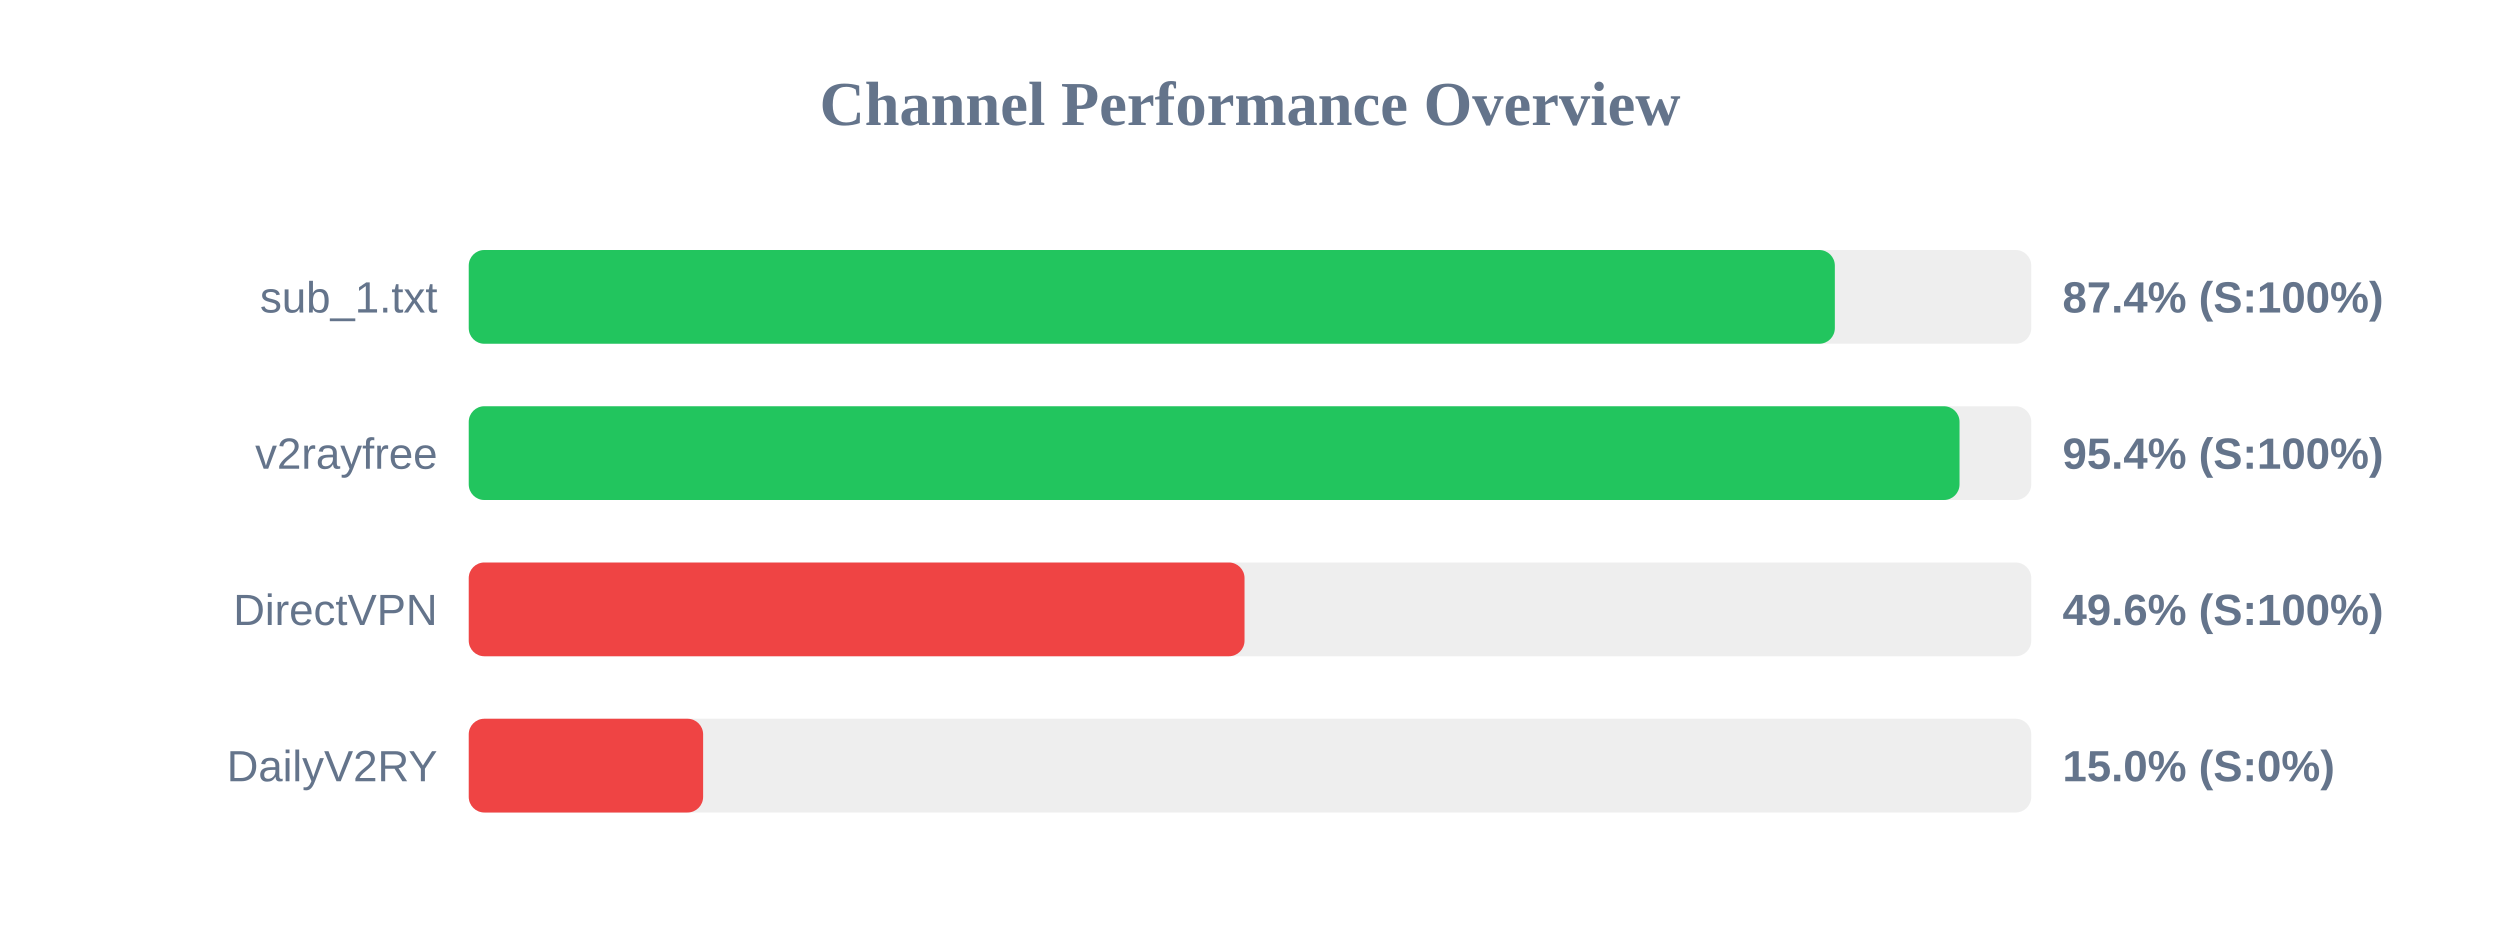
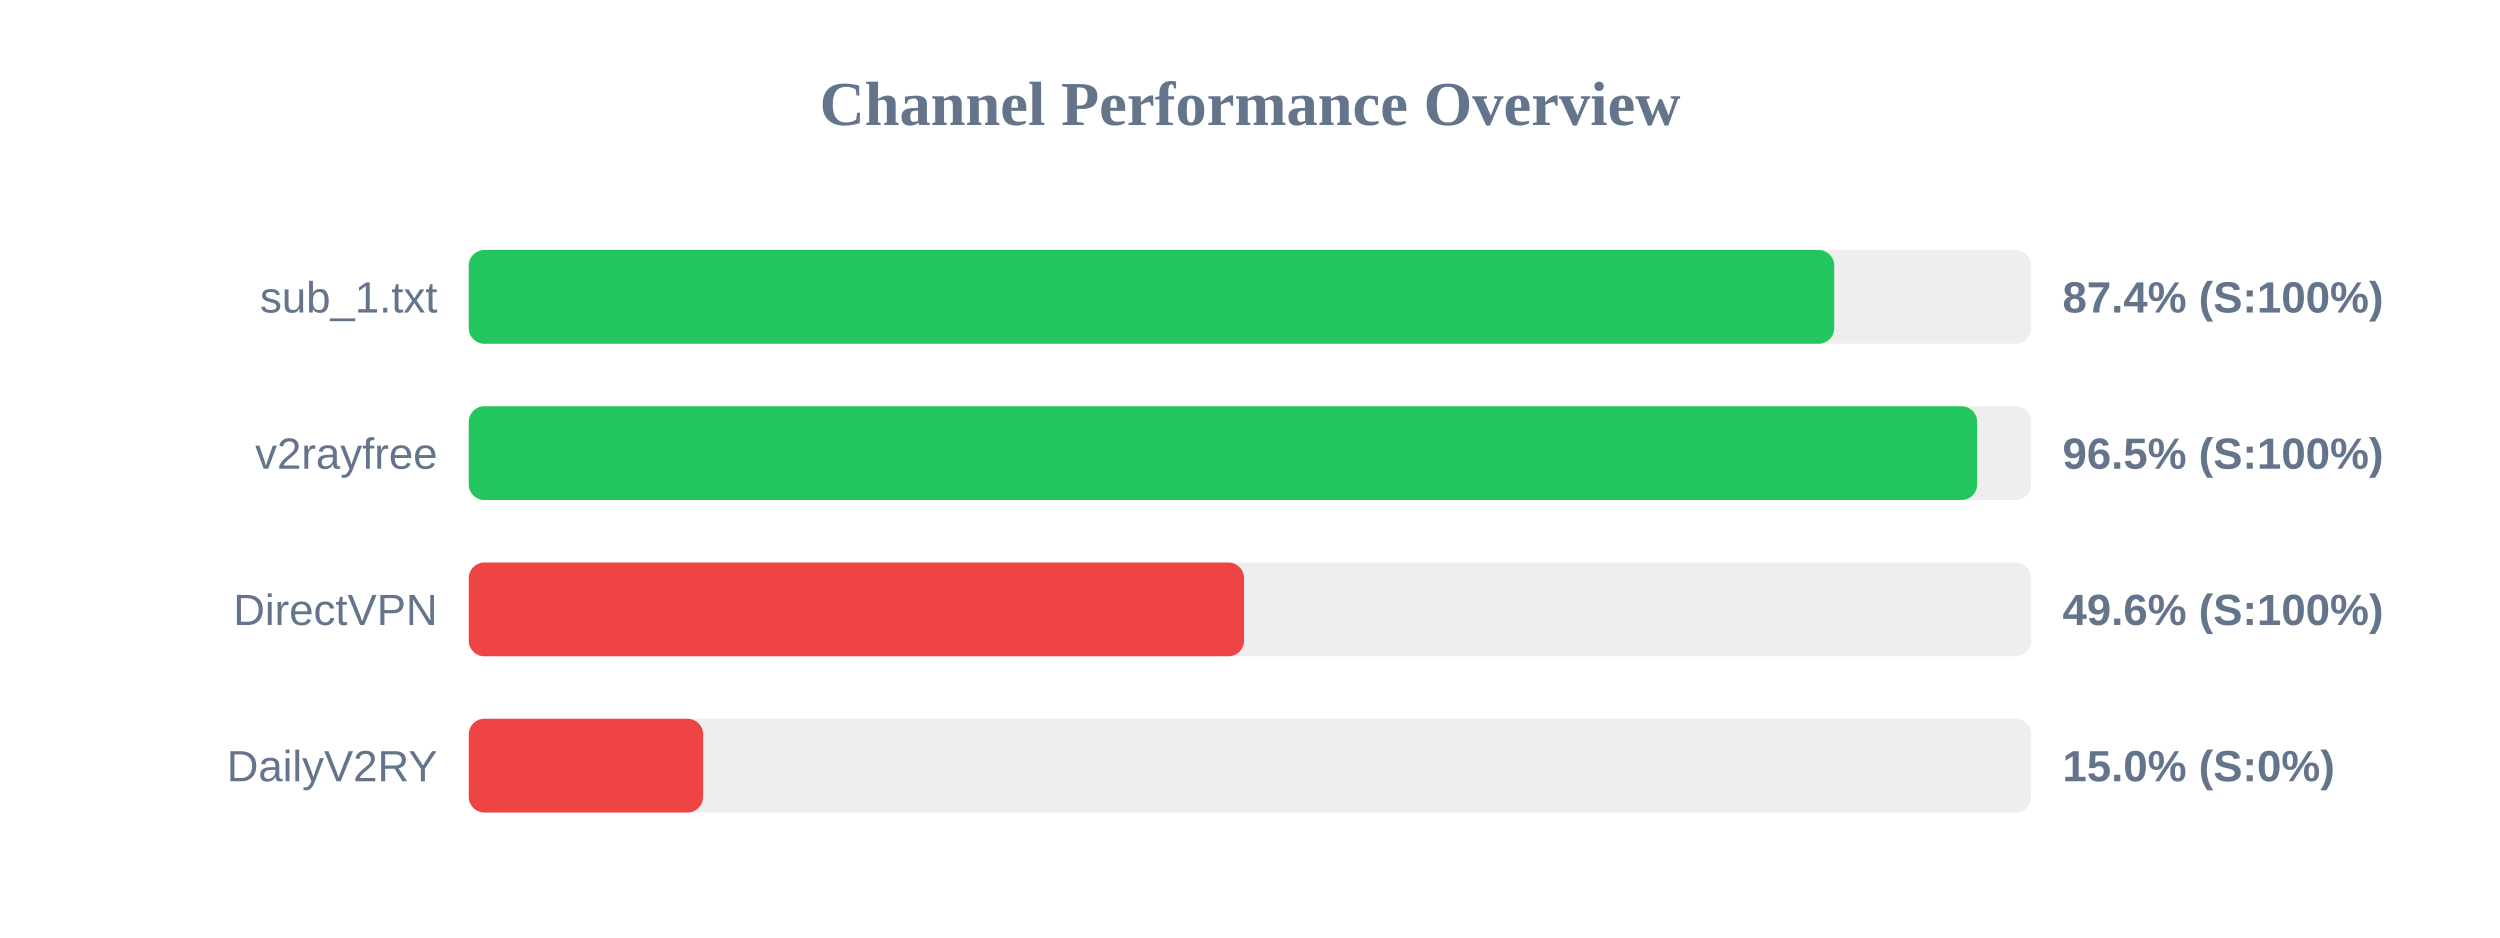
<svg xmlns="http://www.w3.org/2000/svg" width="800" height="300" version="1.1">
  <style>
        .row { font: 14px Arial; fill: #64748b; }
        .score { font: bold 14px Arial; fill: #64748b; }
    </style>
  <text x="400" y="40" text-anchor="middle" font-size="20px" font-weight="bold" fill="#64748b">Channel Performance Overview</text>
  <rect x="150" y="80" width="500" height="30" fill="#eee" rx="5" />
-   <rect x="150" y="80" width="437.15" height="30" fill="#22c55e" rx="5" />
+   <rect x="150" y="80" width="436.95" height="30" fill="#22c55e" rx="5" />
  <text x="140" y="100" text-anchor="end" class="row">sub_1.txt</text>
  <text x="660" y="100" text-anchor="start" class="score">87.4% (S:100%)</text>
  <rect x="150" y="130" width="500" height="30" fill="#eee" rx="5" />
-   <rect x="150" y="130" width="477.05" height="30" fill="#22c55e" rx="5" />
+   <rect x="150" y="130" width="482.7" height="30" fill="#22c55e" rx="5" />
  <text x="140" y="150" text-anchor="end" class="row">v2rayfree</text>
-   <text x="660" y="150" text-anchor="start" class="score">95.4% (S:100%)</text>
+   <text x="660" y="150" text-anchor="start" class="score">96.5% (S:100%)</text>
  <rect x="150" y="180" width="500" height="30" fill="#eee" rx="5" />
-   <rect x="150" y="180" width="248.25" height="30" fill="#ef4444" rx="5" />
+   <rect x="150" y="180" width="248.1" height="30" fill="#ef4444" rx="5" />
  <text x="140" y="200" text-anchor="end" class="row">DirectVPN</text>
  <text x="660" y="200" text-anchor="start" class="score">49.6% (S:100%)</text>
  <rect x="150" y="230" width="500" height="30" fill="#eee" rx="5" />
  <rect x="150" y="230" width="75.0" height="30" fill="#ef4444" rx="5" />
  <text x="140" y="250" text-anchor="end" class="row">DailyV2RY</text>
  <text x="660" y="250" text-anchor="start" class="score">15.0% (S:0%)</text>
</svg>
